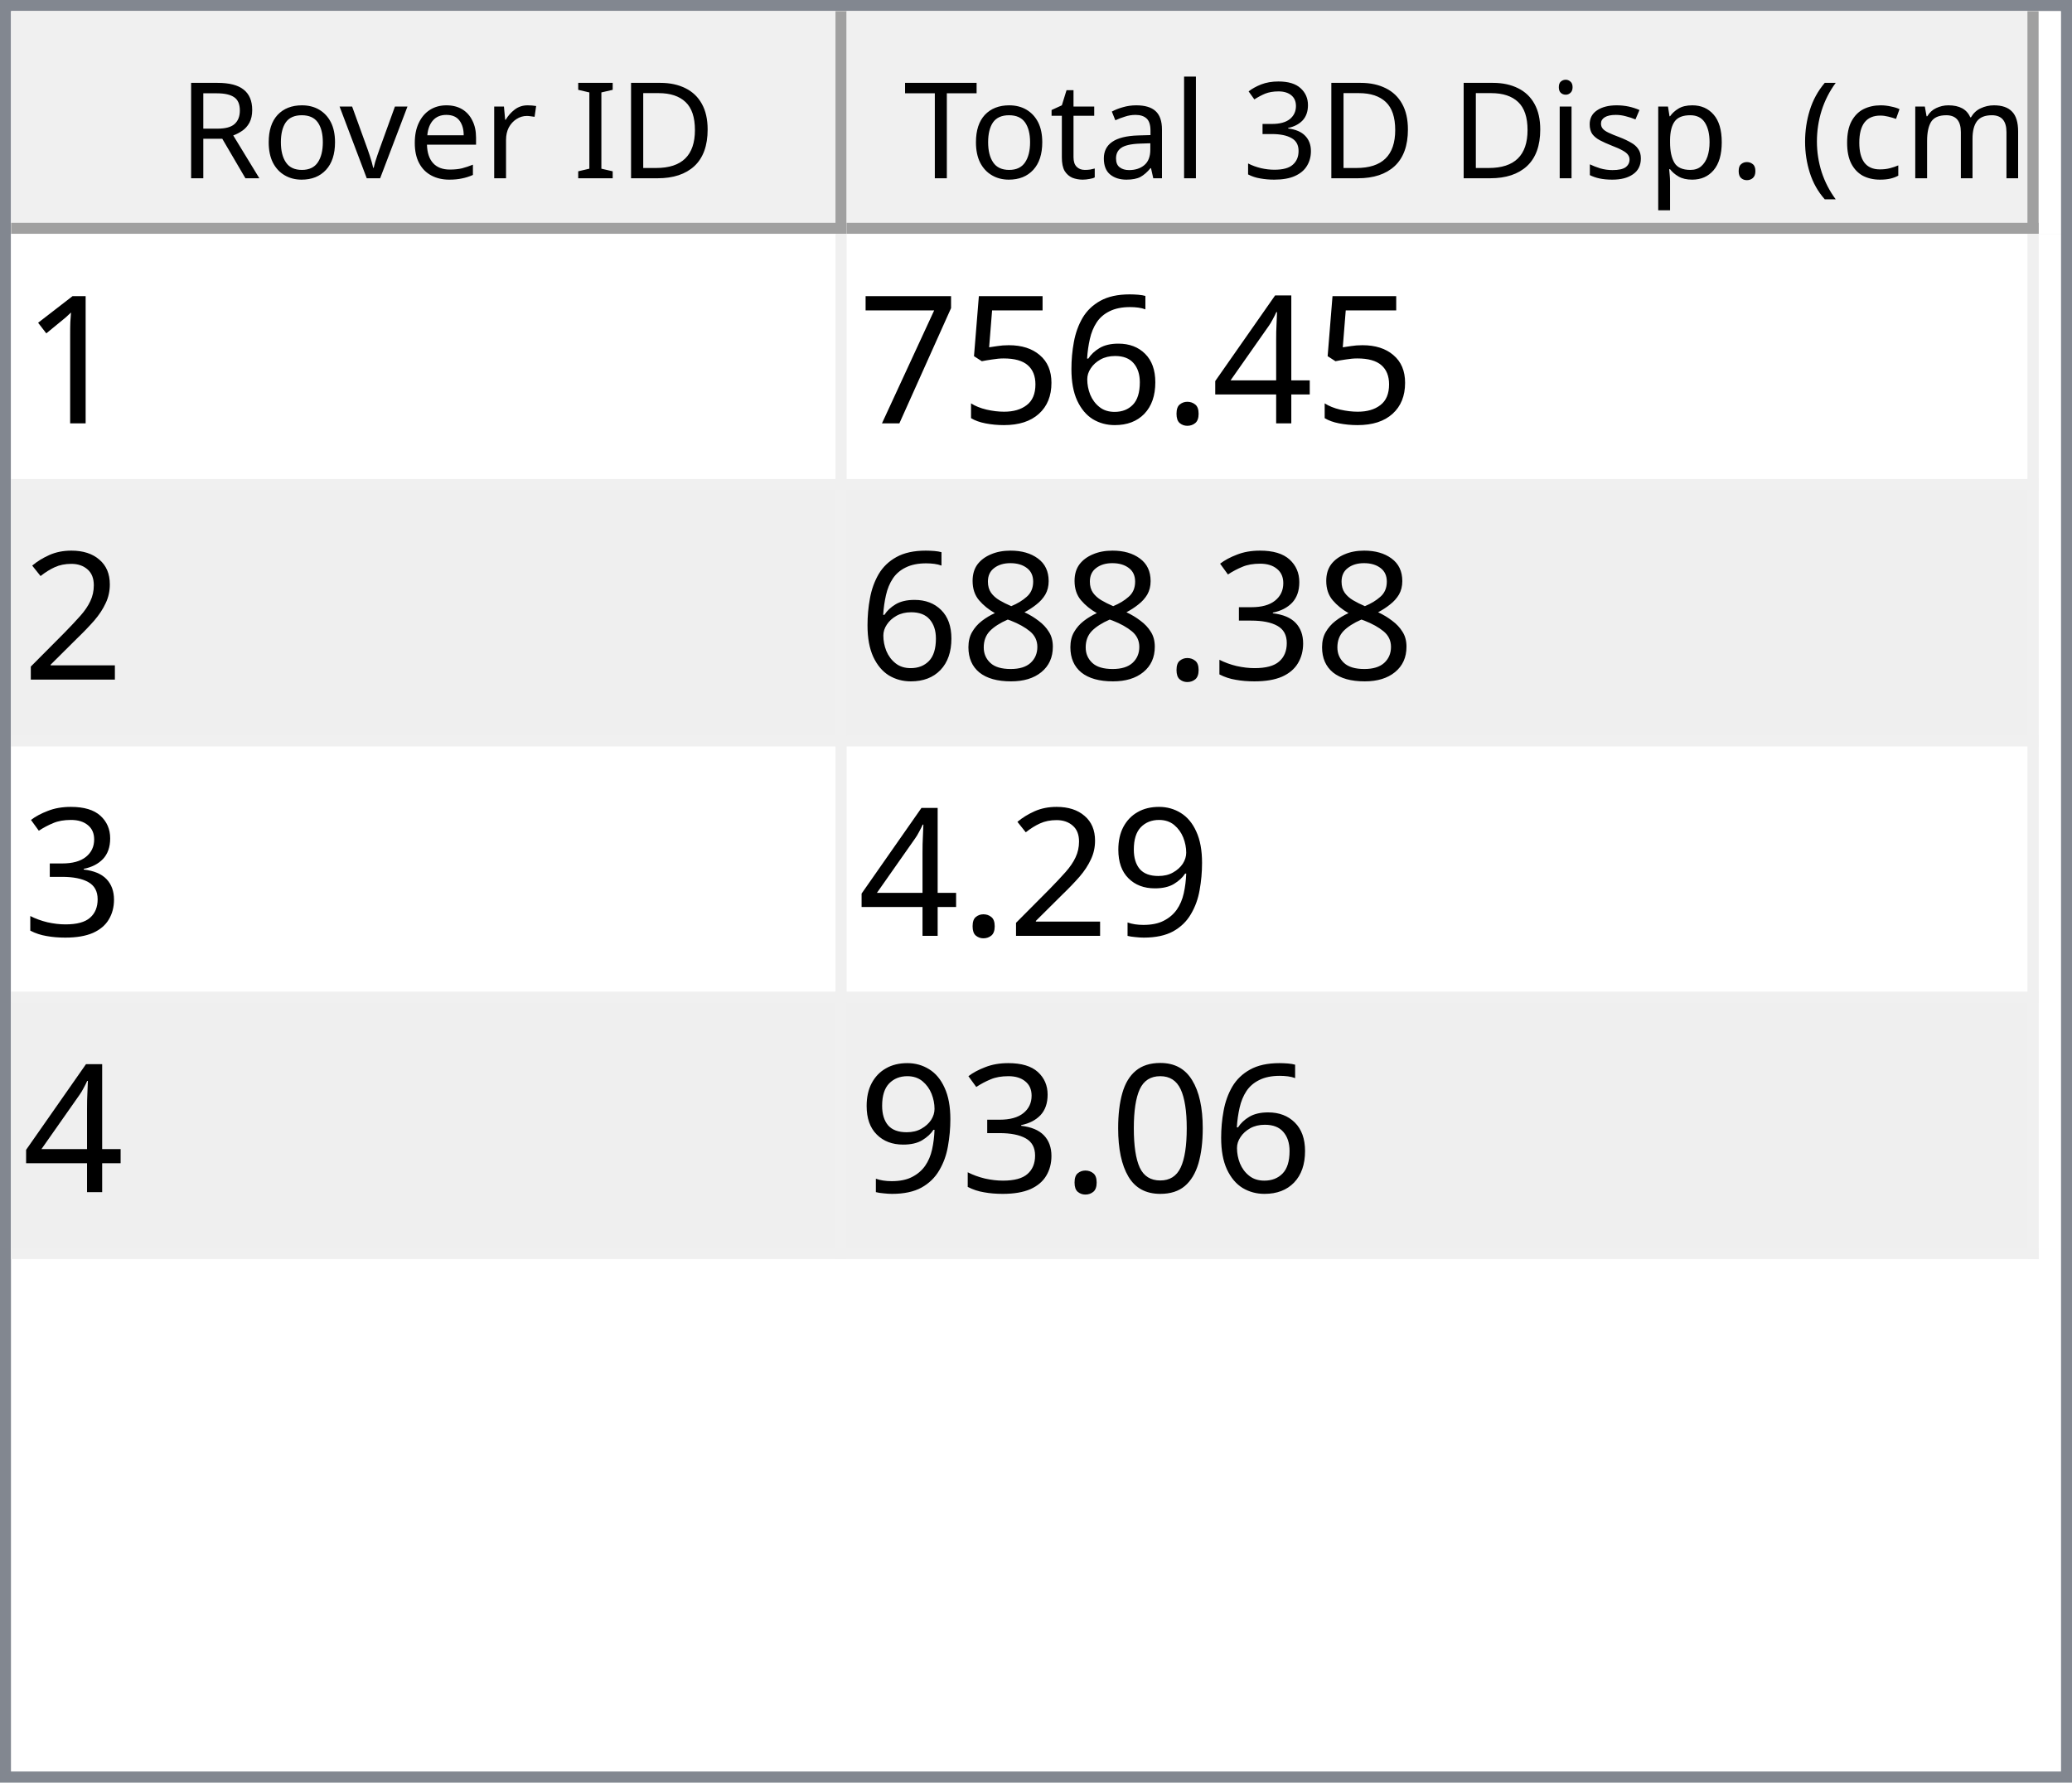
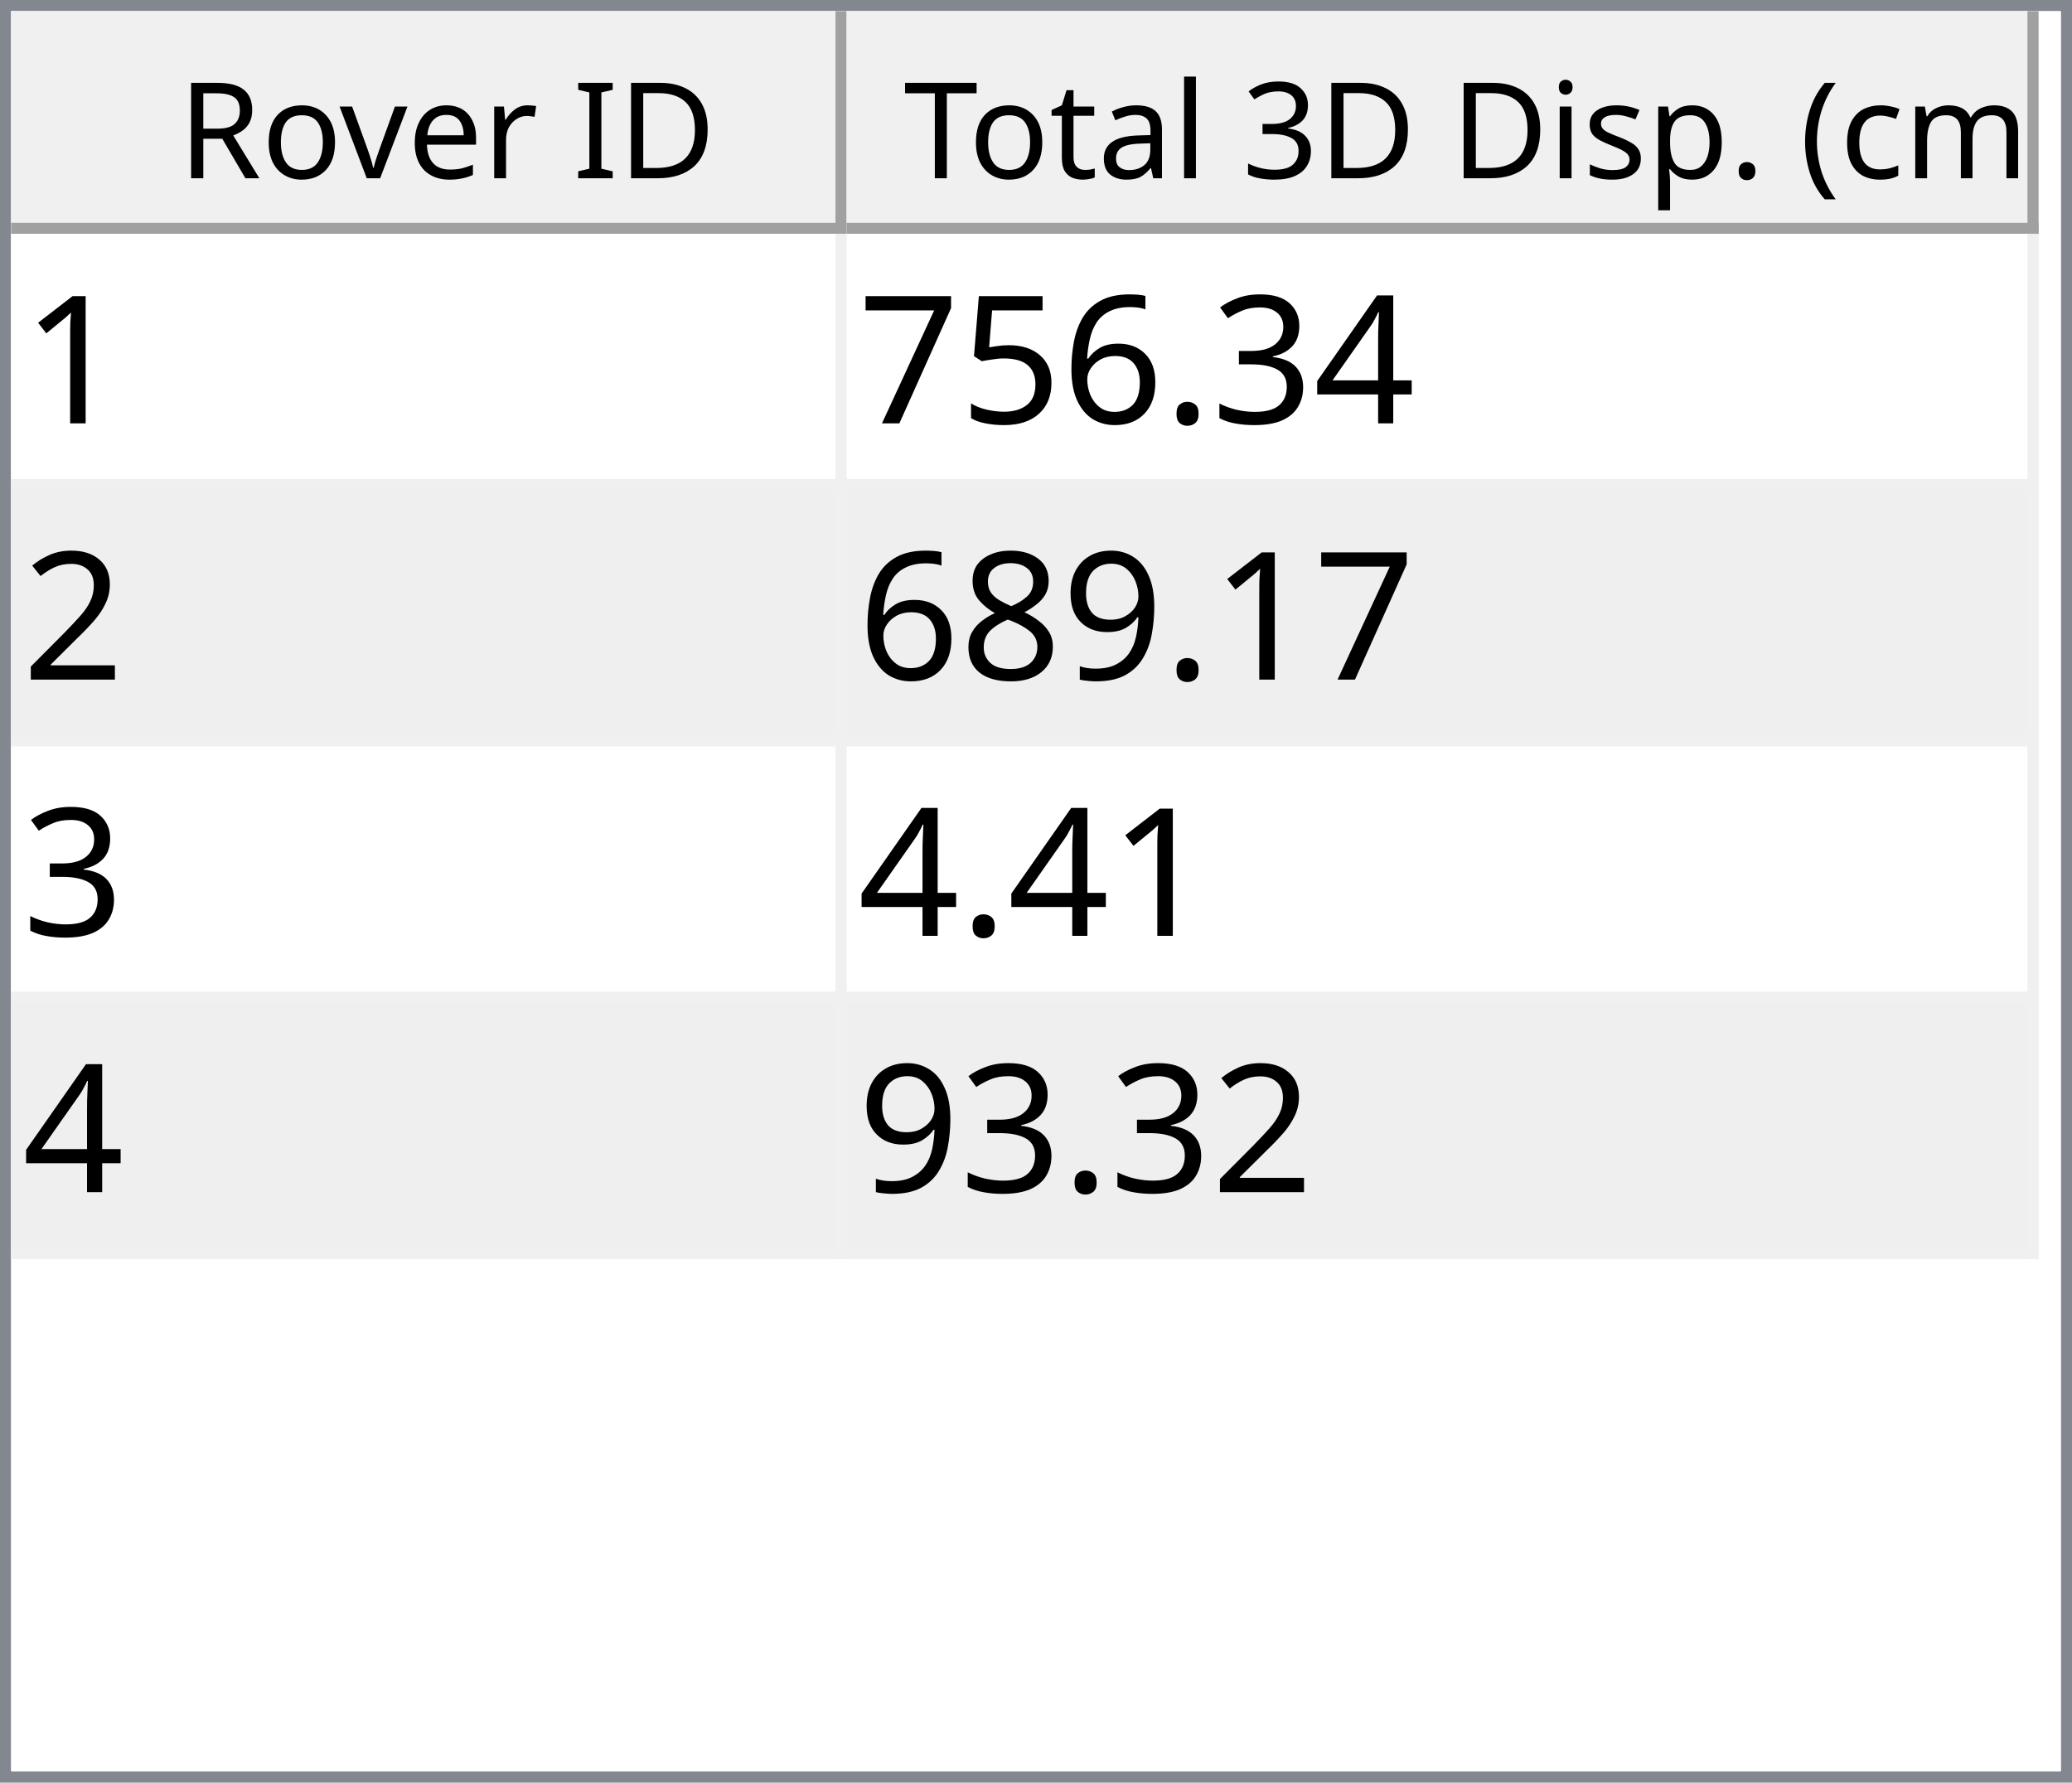
<svg xmlns="http://www.w3.org/2000/svg" style="fill-opacity:1; color-rendering:auto; color-interpolation:auto; text-rendering:auto; stroke:black; stroke-linecap:square; stroke-miterlimit:10; shape-rendering:auto; stroke-opacity:1; fill:black; stroke-dasharray:none; font-weight:normal; stroke-width:1; font-family:'Dialog'; font-style:normal; stroke-linejoin:miter; font-size:12px; stroke-dashoffset:0; image-rendering:auto;" width="186" height="160">
  <defs id="genericDefs" />
  <g>
    <defs id="defs1">
      <clipPath clipPathUnits="userSpaceOnUse" id="clipPath1">
        <path d="M0 0 L186 0 L186 160 L0 160 L0 0 Z" />
      </clipPath>
      <clipPath clipPathUnits="userSpaceOnUse" id="clipPath2">
        <path d="M0 0 L0 160 L186 160 L186 0 Z" />
      </clipPath>
      <clipPath clipPathUnits="userSpaceOnUse" id="clipPath3">
        <path d="M0 0 L0 20 L184 20 L184 0 Z" />
      </clipPath>
      <clipPath clipPathUnits="userSpaceOnUse" id="clipPath4">
        <path d="M0 0 L0 20 L75 20 L75 0 Z" />
      </clipPath>
      <clipPath clipPathUnits="userSpaceOnUse" id="clipPath5">
        <path d="M1 1 L1 19 L74 19 L74 1 Z" />
      </clipPath>
      <clipPath clipPathUnits="userSpaceOnUse" id="clipPath6">
        <path d="M0 0 L0 18 L73 18 L73 0 Z" />
      </clipPath>
      <clipPath clipPathUnits="userSpaceOnUse" id="clipPath7">
        <path d="M-0.5 -0.5 L-0.5 19.5 L74.5 19.5 L74.5 -0.5 Z" />
      </clipPath>
      <clipPath clipPathUnits="userSpaceOnUse" id="clipPath8">
        <path d="M0 0 L0 20 L107 20 L107 0 Z" />
      </clipPath>
      <clipPath clipPathUnits="userSpaceOnUse" id="clipPath9">
        <path d="M1 1 L1 19 L106 19 L106 1 Z" />
      </clipPath>
      <clipPath clipPathUnits="userSpaceOnUse" id="clipPath10">
        <path d="M0 0 L0 18 L105 18 L105 0 Z" />
      </clipPath>
      <clipPath clipPathUnits="userSpaceOnUse" id="clipPath11">
        <path d="M-0.5 -0.5 L-0.5 19.5 L106.5 19.5 L106.5 -0.5 Z" />
      </clipPath>
      <clipPath clipPathUnits="userSpaceOnUse" id="clipPath12">
        <path d="M0 0 L0 138 L184 138 L184 0 Z" />
      </clipPath>
      <clipPath clipPathUnits="userSpaceOnUse" id="clipPath13">
        <path d="M0 0 L0 92 L182 92 L182 0 Z" />
      </clipPath>
      <clipPath clipPathUnits="userSpaceOnUse" id="clipPath14">
        <path d="M-0.5 -0.5 L-0.5 91.5 L181.5 91.5 L181.5 -0.5 Z" />
      </clipPath>
      <clipPath clipPathUnits="userSpaceOnUse" id="clipPath15">
        <path d="M0 0 L0 22 L74 22 L74 0 Z" />
      </clipPath>
      <clipPath clipPathUnits="userSpaceOnUse" id="clipPath16">
        <path d="M0 0 L0 22 L106 22 L106 0 Z" />
      </clipPath>
      <font horiz-adv-x="64.551" id="font1">
        <font-face ascent="107.91" descent="25.098" units-per-em="100" style="font-style:normal; font-family:Segoe UI; font-weight:normal;" />
        <missing-glyph horiz-adv-x="64.551" d="M8.109 0 L8.109 68.266 L56.453 68.266 L56.453 0 L8.109 0 ZM15.328 7.234 L49.219 7.234 L49.219 61.031 L15.328 61.031 L15.328 7.234 Z" />
        <glyph unicode="D" horiz-adv-x="70.117" d="M9.188 0 L9.188 70.016 L28.516 70.016 Q65.531 70.016 65.531 35.891 Q65.531 19.672 55.25 9.836 Q44.969 0 27.734 0 L9.188 0 ZM17.391 62.594 L17.391 7.422 L27.828 7.422 Q41.609 7.422 49.273 14.797 Q56.938 22.172 56.938 35.688 Q56.938 62.594 28.328 62.594 L17.391 62.594 Z" />
        <glyph unicode="I" horiz-adv-x="26.611" d="M17.391 0 L9.188 0 L9.188 70.016 L17.391 70.016 L17.391 0 Z" />
        <glyph unicode=" " horiz-adv-x="27.393" d="" />
        <glyph unicode="r" horiz-adv-x="34.766" d="M34.188 41.891 Q32.078 43.5 28.125 43.5 Q23 43.5 19.555 38.672 Q16.109 33.844 16.109 25.484 L16.109 0 L8.109 0 L8.109 50 L16.109 50 L16.109 39.703 L16.312 39.703 Q18.016 44.969 21.531 47.922 Q25.047 50.875 29.391 50.875 Q32.516 50.875 34.188 50.203 L34.188 41.891 Z" />
        <glyph unicode="e" horiz-adv-x="52.295" d="M48.297 23 L12.984 23 Q13.188 14.656 17.484 10.109 Q21.781 5.562 29.297 5.562 Q37.75 5.562 44.828 11.141 L44.828 3.609 Q38.234 -1.172 27.391 -1.172 Q16.797 -1.172 10.742 5.641 Q4.688 12.453 4.688 24.812 Q4.688 36.469 11.305 43.82 Q17.922 51.172 27.734 51.172 Q37.547 51.172 42.922 44.828 Q48.297 38.484 48.297 27.203 L48.297 23 ZM40.094 29.781 Q40.047 36.719 36.75 40.578 Q33.453 44.438 27.594 44.438 Q21.922 44.438 17.969 40.383 Q14.016 36.328 13.094 29.781 L40.094 29.781 Z" />
        <glyph unicode="v" horiz-adv-x="47.9" d="M47.406 50 L27.484 0 L19.625 0 L0.688 50 L9.469 50 L22.172 13.672 Q23.578 9.672 23.922 6.688 L24.125 6.688 Q24.609 10.453 25.688 13.484 L38.969 50 L47.406 50 Z" />
        <glyph unicode="o" horiz-adv-x="58.594" d="M29 -1.172 Q17.922 -1.172 11.305 5.836 Q4.688 12.844 4.688 24.422 Q4.688 37.016 11.57 44.094 Q18.453 51.172 30.172 51.172 Q41.359 51.172 47.633 44.289 Q53.906 37.406 53.906 25.203 Q53.906 13.234 47.141 6.031 Q40.375 -1.172 29 -1.172 ZM29.594 44.438 Q21.875 44.438 17.383 39.188 Q12.891 33.938 12.891 24.703 Q12.891 15.828 17.43 10.695 Q21.969 5.562 29.594 5.562 Q37.359 5.562 41.531 10.594 Q45.703 15.625 45.703 24.906 Q45.703 34.281 41.531 39.359 Q37.359 44.438 29.594 44.438 Z" />
        <glyph unicode="R" horiz-adv-x="59.814" d="M59.375 0 L49.609 0 L37.891 19.625 Q36.281 22.359 34.766 24.289 Q33.25 26.219 31.664 27.438 Q30.078 28.656 28.25 29.219 Q26.422 29.781 24.125 29.781 L17.391 29.781 L17.391 0 L9.188 0 L9.188 70.016 L30.078 70.016 Q34.672 70.016 38.555 68.867 Q42.438 67.719 45.289 65.375 Q48.141 63.031 49.758 59.547 Q51.375 56.062 51.375 51.375 Q51.375 47.703 50.273 44.656 Q49.172 41.609 47.148 39.211 Q45.125 36.812 42.266 35.133 Q39.406 33.453 35.844 32.516 L35.844 32.328 Q37.594 31.547 38.891 30.547 Q40.188 29.547 41.359 28.18 Q42.531 26.812 43.68 25.078 Q44.828 23.344 46.234 21.047 L59.375 0 ZM17.391 62.594 L17.391 37.203 L28.516 37.203 Q31.594 37.203 34.203 38.133 Q36.812 39.062 38.719 40.797 Q40.625 42.531 41.703 45.047 Q42.781 47.562 42.781 50.688 Q42.781 56.297 39.141 59.445 Q35.5 62.594 28.609 62.594 L17.391 62.594 Z" />
        <glyph unicode=")" horiz-adv-x="30.176" d="M8.297 -15.922 L1.172 -15.922 Q16.406 2.344 16.406 26.812 Q16.406 51.469 1.078 70.016 L8.297 70.016 Q23.531 52.156 23.531 26.703 Q23.531 1.375 8.297 -15.922 Z" />
        <glyph unicode="m" horiz-adv-x="86.133" d="M79.109 0 L71.094 0 L71.094 28.719 Q71.094 37.016 68.531 40.727 Q65.969 44.438 59.906 44.438 Q54.781 44.438 51.195 39.75 Q47.609 35.062 47.609 28.516 L47.609 0 L39.594 0 L39.594 29.688 Q39.594 44.438 28.219 44.438 Q22.953 44.438 19.531 40.016 Q16.109 35.594 16.109 28.516 L16.109 0 L8.109 0 L8.109 50 L16.109 50 L16.109 42.094 L16.312 42.094 Q21.625 51.172 31.844 51.172 Q36.969 51.172 40.773 48.312 Q44.578 45.453 46 40.828 Q51.562 51.172 62.594 51.172 Q79.109 51.172 79.109 30.812 L79.109 0 Z" />
        <glyph unicode="c" horiz-adv-x="46.191" d="M42.188 2.297 Q36.422 -1.172 28.516 -1.172 Q17.828 -1.172 11.258 5.789 Q4.688 12.75 4.688 23.828 Q4.688 36.188 11.766 43.68 Q18.844 51.172 30.672 51.172 Q37.25 51.172 42.281 48.734 L42.281 40.531 Q36.719 44.438 30.375 44.438 Q22.703 44.438 17.797 38.945 Q12.891 33.453 12.891 24.516 Q12.891 15.719 17.508 10.641 Q22.125 5.562 29.891 5.562 Q36.422 5.562 42.188 9.906 L42.188 2.297 Z" />
        <glyph unicode="(" horiz-adv-x="30.176" d="M29.109 -15.922 L21.969 -15.922 Q6.844 1.375 6.844 26.703 Q6.844 52.156 21.969 70.016 L29.203 70.016 Q13.875 51.469 13.875 26.812 Q13.875 2.344 29.109 -15.922 Z" />
        <glyph unicode="." horiz-adv-x="21.68" d="M10.891 -1.078 Q8.641 -1.078 7.055 0.539 Q5.469 2.156 5.469 4.391 Q5.469 6.641 7.055 8.273 Q8.641 9.906 10.891 9.906 Q13.188 9.906 14.797 8.273 Q16.406 6.641 16.406 4.391 Q16.406 2.156 14.797 0.539 Q13.188 -1.078 10.891 -1.078 Z" />
        <glyph unicode="p" horiz-adv-x="58.789" d="M16.312 7.234 L16.109 7.234 L16.109 -23 L8.109 -23 L8.109 50 L16.109 50 L16.109 41.219 L16.312 41.219 Q22.219 51.172 33.594 51.172 Q43.266 51.172 48.688 44.461 Q54.109 37.75 54.109 26.469 Q54.109 13.922 48 6.375 Q41.891 -1.172 31.297 -1.172 Q21.578 -1.172 16.312 7.234 ZM16.109 27.391 L16.109 20.406 Q16.109 14.203 20.141 9.883 Q24.172 5.562 30.375 5.562 Q37.641 5.562 41.773 11.133 Q45.906 16.703 45.906 26.609 Q45.906 34.969 42.047 39.703 Q38.188 44.438 31.594 44.438 Q24.609 44.438 20.359 39.578 Q16.109 34.719 16.109 27.391 Z" />
        <glyph unicode="s" horiz-adv-x="42.432" d="M5.078 1.812 L5.078 10.406 Q11.625 5.562 19.484 5.562 Q30.031 5.562 30.031 12.594 Q30.031 14.594 29.125 15.992 Q28.219 17.391 26.68 18.461 Q25.141 19.531 23.07 20.383 Q21 21.234 18.609 22.172 Q15.281 23.484 12.766 24.828 Q10.25 26.172 8.57 27.859 Q6.891 29.547 6.031 31.695 Q5.172 33.844 5.172 36.719 Q5.172 40.234 6.789 42.945 Q8.406 45.656 11.086 47.484 Q13.766 49.312 17.211 50.242 Q20.656 51.172 24.312 51.172 Q30.812 51.172 35.938 48.922 L35.938 40.828 Q30.422 44.438 23.25 44.438 Q21 44.438 19.195 43.922 Q17.391 43.406 16.094 42.477 Q14.797 41.547 14.086 40.258 Q13.375 38.969 13.375 37.406 Q13.375 35.453 14.086 34.133 Q14.797 32.812 16.164 31.789 Q17.531 30.766 19.484 29.938 Q21.438 29.109 23.922 28.125 Q27.25 26.859 29.883 25.516 Q32.516 24.172 34.375 22.484 Q36.234 20.797 37.234 18.602 Q38.234 16.406 38.234 13.375 Q38.234 9.672 36.602 6.938 Q34.969 4.203 32.234 2.398 Q29.5 0.594 25.93 -0.289 Q22.359 -1.172 18.453 -1.172 Q10.75 -1.172 5.078 1.812 Z" />
        <glyph unicode="i" horiz-adv-x="24.219" d="M12.203 62.703 Q10.062 62.703 8.547 64.164 Q7.031 65.625 7.031 67.875 Q7.031 70.125 8.547 71.609 Q10.062 73.094 12.203 73.094 Q14.406 73.094 15.945 71.609 Q17.484 70.125 17.484 67.875 Q17.484 65.719 15.945 64.211 Q14.406 62.703 12.203 62.703 ZM16.109 0 L8.109 0 L8.109 50 L16.109 50 L16.109 0 Z" />
        <glyph unicode="3" horiz-adv-x="53.906" d="M46.531 19.828 Q46.531 15.094 44.75 11.211 Q42.969 7.328 39.719 4.57 Q36.469 1.812 31.93 0.297 Q27.391 -1.219 21.922 -1.219 Q11.922 -1.219 6 2.594 L6 11.188 Q13.094 5.609 22.219 5.609 Q25.875 5.609 28.828 6.539 Q31.781 7.469 33.906 9.227 Q36.031 10.984 37.18 13.477 Q38.328 15.969 38.328 19.094 Q38.328 32.812 18.797 32.812 L12.984 32.812 L12.984 39.594 L18.5 39.594 Q35.797 39.594 35.797 52.484 Q35.797 64.406 22.609 64.406 Q15.188 64.406 8.688 59.422 L8.688 67.188 Q15.375 71.188 24.609 71.188 Q29 71.188 32.57 69.969 Q36.141 68.75 38.68 66.555 Q41.219 64.359 42.609 61.281 Q44 58.203 44 54.5 Q44 40.672 30.031 36.719 L30.031 36.531 Q33.594 36.141 36.625 34.797 Q39.656 33.453 41.852 31.305 Q44.047 29.156 45.289 26.25 Q46.531 23.344 46.531 19.828 Z" />
        <glyph unicode="l" horiz-adv-x="24.219" d="M16.109 0 L8.109 0 L8.109 74.031 L16.109 74.031 L16.109 0 Z" />
        <glyph unicode="a" horiz-adv-x="50.879" d="M43.891 0 L35.891 0 L35.891 7.812 L35.688 7.812 Q30.469 -1.172 20.312 -1.172 Q12.844 -1.172 8.617 2.781 Q4.391 6.734 4.391 13.281 Q4.391 27.297 20.906 29.594 L35.891 31.688 Q35.891 44.438 25.594 44.438 Q16.547 44.438 9.281 38.281 L9.281 46.484 Q16.656 51.172 26.266 51.172 Q43.891 51.172 43.891 32.516 L43.891 0 ZM35.891 25.297 L23.828 23.641 Q18.266 22.859 15.43 20.875 Q12.594 18.891 12.594 13.875 Q12.594 10.203 15.211 7.883 Q17.828 5.562 22.172 5.562 Q28.125 5.562 32.008 9.742 Q35.891 13.922 35.891 20.312 L35.891 25.297 Z" />
        <glyph unicode="t" horiz-adv-x="33.887" d="M31.297 0.484 Q28.469 -1.078 23.828 -1.078 Q10.688 -1.078 10.688 13.578 L10.688 43.172 L2.094 43.172 L2.094 50 L10.688 50 L10.688 62.203 L18.703 64.797 L18.703 50 L31.297 50 L31.297 43.172 L18.703 43.172 L18.703 14.984 Q18.703 9.969 20.414 7.82 Q22.125 5.672 26.078 5.672 Q29.109 5.672 31.297 7.328 L31.297 0.484 Z" />
        <glyph unicode="T" horiz-adv-x="52.393" d="M50.594 62.594 L30.375 62.594 L30.375 0 L22.172 0 L22.172 62.594 L2 62.594 L2 70.016 L50.594 70.016 L50.594 62.594 Z" />
      </font>
      <font horiz-adv-x="75.0" id="font2">
        <font-face ascent="100.537" descent="21.973" units-per-em="100" style="font-style:normal; font-family:sans-serif; font-weight:normal;" />
        <missing-glyph horiz-adv-x="75.0" d="M12.5 0 L12.5 62.5 L62.5 62.5 L62.5 0 L12.5 0 ZM14.062 1.562 L60.938 1.562 L60.938 60.938 L14.062 60.938 L14.062 1.562 Z" />
        <glyph unicode="1" horiz-adv-x="55.615" d="M37.25 0 L28.469 0 L28.469 56 Q25.297 52.984 20.141 49.953 Q14.984 46.922 10.891 45.406 L10.891 53.906 Q18.266 57.375 23.781 62.305 Q29.297 67.234 31.594 71.875 L37.25 71.875 L37.25 0 Z" />
        <glyph unicode="4" horiz-adv-x="55.615" d="M32.328 0 L32.328 17.141 L1.266 17.141 L1.266 25.203 L33.938 71.578 L41.109 71.578 L41.109 25.203 L50.781 25.203 L50.781 17.141 L41.109 17.141 L41.109 0 L32.328 0 ZM32.328 25.203 L32.328 57.469 L9.906 25.203 L32.328 25.203 Z" />
+         <glyph unicode="3" horiz-adv-x="55.615" d="M4.203 18.891 L12.984 20.062 Q14.5 12.594 18.141 9.297 Q21.781 6 27 6 Q33.203 6 37.477 10.297 Q41.75 14.594 41.75 20.953 Q41.75 27 37.797 30.93 Q33.844 34.859 27.734 34.859 Q25.25 34.859 21.531 33.891 L22.516 41.609 Q23.391 41.5 23.922 41.5 Q29.547 41.5 34.039 44.43 Q38.531 47.359 38.531 53.469 Q38.531 58.297 35.258 61.477 Q31.984 64.656 26.812 64.656 Q21.688 64.656 18.266 61.43 Q14.844 58.203 13.875 51.766 L5.078 53.328 Q6.688 62.156 12.398 67.016 Q18.109 71.875 26.609 71.875 Q32.469 71.875 37.398 69.359 Q42.328 66.844 44.945 62.5 Q47.562 58.156 47.562 53.266 Q47.562 48.641 45.07 44.828 Q42.578 41.016 37.703 38.766 Q44.047 37.312 47.562 32.695 Q51.078 28.078 51.078 21.141 Q51.078 11.766 44.242 5.25 Q37.406 -1.266 26.953 -1.266 Q17.531 -1.266 11.305 4.352 Q5.078 9.969 4.203 18.891 Z" />
        <glyph unicode="." horiz-adv-x="27.783" d="M9.078 0 L9.078 10.016 L19.094 10.016 L19.094 0 L9.078 0 Z" />
        <glyph unicode="6" horiz-adv-x="55.615" d="M49.75 54.047 L41.016 53.375 Q39.844 58.547 37.703 60.891 Q34.125 64.656 28.906 64.656 Q24.703 64.656 21.531 62.312 Q17.391 59.281 14.992 53.469 Q12.594 47.656 12.5 36.922 Q15.672 41.75 20.266 44.094 Q24.859 46.438 29.891 46.438 Q38.672 46.438 44.852 39.969 Q51.031 33.5 51.031 23.25 Q51.031 16.5 48.125 10.719 Q45.219 4.938 40.141 1.859 Q35.062 -1.219 28.609 -1.219 Q17.625 -1.219 10.695 6.859 Q3.766 14.938 3.766 33.5 Q3.766 54.25 11.422 63.672 Q18.109 71.875 29.438 71.875 Q37.891 71.875 43.289 67.141 Q48.688 62.406 49.75 54.047 ZM13.875 23.188 Q13.875 18.656 15.797 14.508 Q17.719 10.359 21.188 8.18 Q24.656 6 28.469 6 Q34.031 6 38.039 10.492 Q42.047 14.984 42.047 22.703 Q42.047 30.125 38.086 34.398 Q34.125 38.672 28.125 38.672 Q22.172 38.672 18.023 34.398 Q13.875 30.125 13.875 23.188 Z" />
        <glyph unicode="5" horiz-adv-x="55.615" d="M4.156 18.75 L13.375 19.531 Q14.406 12.797 18.141 9.398 Q21.875 6 27.156 6 Q33.5 6 37.891 10.789 Q42.281 15.578 42.281 23.484 Q42.281 31 38.062 35.352 Q33.844 39.703 27 39.703 Q22.75 39.703 19.336 37.773 Q15.922 35.844 13.969 32.766 L5.719 33.844 L12.641 70.609 L48.25 70.609 L48.25 62.203 L19.672 62.203 L15.828 42.969 Q22.266 47.469 29.344 47.469 Q38.719 47.469 45.164 40.969 Q51.609 34.469 51.609 24.266 Q51.609 14.547 45.953 7.469 Q39.062 -1.219 27.156 -1.219 Q17.391 -1.219 11.211 4.25 Q5.031 9.719 4.156 18.75 Z" />
        <glyph unicode="7" horiz-adv-x="55.615" d="M4.734 62.203 L4.734 70.656 L51.078 70.656 L51.078 63.812 Q44.234 56.547 37.523 44.484 Q30.812 32.422 27.156 19.672 Q24.516 10.688 23.781 0 L14.75 0 Q14.891 8.453 18.062 20.414 Q21.234 32.375 27.172 43.484 Q33.109 54.594 39.797 62.203 L4.734 62.203 Z" />
        <glyph unicode="2" horiz-adv-x="55.615" d="M50.344 8.453 L50.344 0 L3.031 0 Q2.938 3.172 4.047 6.109 Q5.859 10.938 9.836 15.625 Q13.812 20.312 21.344 26.469 Q33.016 36.031 37.117 41.625 Q41.219 47.219 41.219 52.203 Q41.219 57.422 37.477 61.008 Q33.734 64.594 27.734 64.594 Q21.391 64.594 17.578 60.789 Q13.766 56.984 13.719 50.25 L4.688 51.172 Q5.609 61.281 11.664 66.578 Q17.719 71.875 27.938 71.875 Q38.234 71.875 44.242 66.164 Q50.25 60.453 50.25 52 Q50.25 47.703 48.492 43.555 Q46.734 39.406 42.656 34.812 Q38.578 30.219 29.109 22.219 Q21.188 15.578 18.945 13.211 Q16.703 10.844 15.234 8.453 L50.344 8.453 Z" />
-         <glyph unicode="3" horiz-adv-x="55.615" d="M4.203 18.891 L12.984 20.062 Q14.5 12.594 18.141 9.297 Q21.781 6 27 6 Q33.203 6 37.477 10.297 Q41.75 14.594 41.75 20.953 Q41.75 27 37.797 30.93 Q33.844 34.859 27.734 34.859 Q25.25 34.859 21.531 33.891 L22.516 41.609 Q23.391 41.5 23.922 41.5 Q29.547 41.5 34.039 44.43 Q38.531 47.359 38.531 53.469 Q38.531 58.297 35.258 61.477 Q31.984 64.656 26.812 64.656 Q21.688 64.656 18.266 61.43 Q14.844 58.203 13.875 51.766 L5.078 53.328 Q6.688 62.156 12.398 67.016 Q18.109 71.875 26.609 71.875 Q32.469 71.875 37.398 69.359 Q42.328 66.844 44.945 62.5 Q47.562 58.156 47.562 53.266 Q47.562 48.641 45.07 44.828 Q42.578 41.016 37.703 38.766 Q44.047 37.312 47.562 32.695 Q51.078 28.078 51.078 21.141 Q51.078 11.766 44.242 5.25 Q37.406 -1.266 26.953 -1.266 Q17.531 -1.266 11.305 4.352 Q5.078 9.969 4.203 18.891 Z" />
+         <glyph unicode="9" horiz-adv-x="55.615" d="M5.469 16.547 L13.922 17.328 Q14.984 11.375 18.016 8.688 Q21.047 6 25.781 6 Q29.828 6 32.883 7.859 Q35.938 9.719 37.891 12.82 Q39.844 15.922 41.164 21.195 Q42.484 26.469 42.484 31.938 Q42.484 32.516 42.438 33.688 Q39.797 29.5 35.234 26.883 Q30.672 24.266 25.344 24.266 Q16.453 24.266 10.305 30.711 Q4.156 37.156 4.156 47.703 Q4.156 58.594 10.578 65.234 Q17 71.875 26.656 71.875 Q33.641 71.875 39.43 68.117 Q45.219 64.359 48.219 57.398 Q51.219 50.438 51.219 37.25 Q51.219 23.531 48.242 15.406 Q45.266 7.281 39.383 3.031 Q33.5 -1.219 25.594 -1.219 Q17.188 -1.219 11.867 3.445 Q6.547 8.109 5.469 16.547 ZM41.453 48.141 Q41.453 55.719 37.43 60.156 Q33.406 64.594 27.734 64.594 Q21.875 64.594 17.531 59.812 Q13.188 55.031 13.188 47.406 Q13.188 40.578 17.312 36.305 Q21.438 32.031 27.484 32.031 Q33.594 32.031 37.523 36.305 Q41.453 40.578 41.453 48.141 Z" />
        <glyph unicode="8" horiz-adv-x="55.615" d="M17.672 38.812 Q12.203 40.828 9.57 44.539 Q6.938 48.25 6.938 53.422 Q6.938 61.234 12.555 66.555 Q18.172 71.875 27.484 71.875 Q36.859 71.875 42.578 66.43 Q48.297 60.984 48.297 53.172 Q48.297 48.188 45.68 44.508 Q43.062 40.828 37.75 38.812 Q44.344 36.672 47.781 31.883 Q51.219 27.094 51.219 20.453 Q51.219 11.281 44.727 5.031 Q38.234 -1.219 27.641 -1.219 Q17.047 -1.219 10.547 5.055 Q4.047 11.328 4.047 20.703 Q4.047 27.688 7.594 32.398 Q11.141 37.109 17.672 38.812 ZM15.922 53.719 Q15.922 48.641 19.195 45.414 Q22.469 42.188 27.688 42.188 Q32.766 42.188 36.016 45.383 Q39.266 48.578 39.266 53.219 Q39.266 58.062 35.914 61.359 Q32.562 64.656 27.594 64.656 Q22.562 64.656 19.242 61.43 Q15.922 58.203 15.922 53.719 ZM13.094 20.656 Q13.094 16.891 14.875 13.375 Q16.656 9.859 20.172 7.93 Q23.688 6 27.734 6 Q34.031 6 38.133 10.055 Q42.234 14.109 42.234 20.359 Q42.234 26.703 38.016 30.859 Q33.797 35.016 27.438 35.016 Q21.234 35.016 17.164 30.914 Q13.094 26.812 13.094 20.656 Z" />
-         <glyph unicode="9" horiz-adv-x="55.615" d="M5.469 16.547 L13.922 17.328 Q14.984 11.375 18.016 8.688 Q21.047 6 25.781 6 Q29.828 6 32.883 7.859 Q35.938 9.719 37.891 12.82 Q39.844 15.922 41.164 21.195 Q42.484 26.469 42.484 31.938 Q42.484 32.516 42.438 33.688 Q39.797 29.5 35.234 26.883 Q30.672 24.266 25.344 24.266 Q16.453 24.266 10.305 30.711 Q4.156 37.156 4.156 47.703 Q4.156 58.594 10.578 65.234 Q17 71.875 26.656 71.875 Q33.641 71.875 39.43 68.117 Q45.219 64.359 48.219 57.398 Q51.219 50.438 51.219 37.25 Q51.219 23.531 48.242 15.406 Q45.266 7.281 39.383 3.031 Q33.5 -1.219 25.594 -1.219 Q17.188 -1.219 11.867 3.445 Q6.547 8.109 5.469 16.547 ZM41.453 48.141 Q41.453 55.719 37.43 60.156 Q33.406 64.594 27.734 64.594 Q21.875 64.594 17.531 59.812 Q13.188 55.031 13.188 47.406 Q13.188 40.578 17.312 36.305 Q21.438 32.031 27.484 32.031 Q33.594 32.031 37.523 36.305 Q41.453 40.578 41.453 48.141 Z" />
-         <glyph unicode="0" horiz-adv-x="55.615" d="M4.156 35.297 Q4.156 48 6.766 55.742 Q9.375 63.484 14.523 67.68 Q19.672 71.875 27.484 71.875 Q33.25 71.875 37.594 69.555 Q41.938 67.234 44.773 62.867 Q47.609 58.5 49.219 52.227 Q50.828 45.953 50.828 35.297 Q50.828 22.703 48.242 14.969 Q45.656 7.234 40.508 3.008 Q35.359 -1.219 27.484 -1.219 Q17.141 -1.219 11.234 6.203 Q4.156 15.141 4.156 35.297 ZM13.188 35.297 Q13.188 17.672 17.312 11.836 Q21.438 6 27.484 6 Q33.547 6 37.672 11.859 Q41.797 17.719 41.797 35.297 Q41.797 52.984 37.672 58.789 Q33.547 64.594 27.391 64.594 Q21.344 64.594 17.719 59.469 Q13.188 52.938 13.188 35.297 Z" />
      </font>
    </defs>
    <g style="fill:white; stroke:white;">
      <rect x="0" y="0" width="186" style="clip-path:url(#clipPath1); stroke:none;" height="160" />
    </g>
    <g style="fill:white; text-rendering:optimizeSpeed; color-rendering:optimizeSpeed; image-rendering:optimizeSpeed; shape-rendering:crispEdges; stroke:white; color-interpolation:sRGB;">
      <rect x="0" width="186" height="160" y="0" style="stroke:none;" />
      <path style="stroke:none;" d="M0 160 L186 160 L186 0 L0 0 Z" />
    </g>
    <g style="fill:rgb(240,240,240); font-family:'Segoe UI'; stroke:rgb(240,240,240);">
      <rect x="0" y="0" width="186" style="clip-path:url(#clipPath2); stroke:none;" height="160" />
    </g>
    <g style="fill:rgb(130,135,144); font-family:'Segoe UI'; stroke:rgb(130,135,144);">
      <path d="M0 0 L186 0 L186 160 L0 160 L0 0 ZM1 1 L185 1 L185 159 L1 159 L1 1 Z" style="fill-rule:evenodd; clip-path:url(#clipPath2); stroke:none;" />
    </g>
    <g style="fill:white; font-family:'Segoe UI'; stroke:white;" transform="translate(1,1)">
      <rect x="0" y="0" width="184" style="clip-path:url(#clipPath3); stroke:none;" height="20" />
    </g>
    <g style="fill:rgb(240,240,240); font-family:'Segoe UI'; stroke:rgb(240,240,240);" transform="translate(1,1)">
      <rect x="0" y="0" width="75" style="clip-path:url(#clipPath4); stroke:none;" height="20" />
    </g>
    <g style="font-family:'Segoe UI';" transform="translate(2,2)">
      <text x="14" xml:space="preserve" y="14" style="clip-path:url(#clipPath6); stroke:none;">Rover ID</text>
    </g>
    <g style="fill:rgb(160,160,160); font-family:'Segoe UI'; stroke:rgb(160,160,160); stroke-linejoin:bevel;" transform="translate(1.5,1.5)">
      <line x1="74" x2="74" y1="0" style="fill:none; clip-path:url(#clipPath7);" y2="19" />
    </g>
    <g style="fill:rgb(160,160,160); font-family:'Segoe UI'; stroke:rgb(160,160,160); stroke-linejoin:bevel;" transform="matrix(1,0,0,1,1,1) translate(0.5,0.5)">
      <line x1="0" x2="74" y1="19" style="fill:none; clip-path:url(#clipPath7);" y2="19" />
    </g>
    <g style="fill:rgb(240,240,240); font-family:'Segoe UI'; stroke:rgb(240,240,240);" transform="translate(76,1)">
      <rect x="0" y="0" width="107" style="clip-path:url(#clipPath8); stroke:none;" height="20" />
    </g>
    <g style="font-family:'Segoe UI';" transform="translate(77,2)">
      <text x="1" xml:space="preserve" y="14" style="clip-path:url(#clipPath10); stroke:none;"> Total 3D Disp. (cm)</text>
    </g>
    <g style="fill:rgb(160,160,160); font-family:'Segoe UI'; stroke:rgb(160,160,160); stroke-linejoin:bevel;" transform="translate(76.5,1.5)">
      <line x1="106" x2="106" y1="0" style="fill:none; clip-path:url(#clipPath11);" y2="19" />
    </g>
    <g style="fill:rgb(160,160,160); font-family:'Segoe UI'; stroke:rgb(160,160,160); stroke-linejoin:bevel;" transform="matrix(1,0,0,1,76,1) translate(0.5,0.5)">
      <line x1="0" x2="106" y1="19" style="fill:none; clip-path:url(#clipPath11);" y2="19" />
    </g>
    <g style="fill:white; font-family:'Segoe UI'; stroke:white;" transform="translate(1,21)">
      <rect x="0" y="0" width="184" style="clip-path:url(#clipPath12); stroke:none;" height="138" />
    </g>
    <g style="fill:rgb(240,240,240); font-size:16px; font-family:sans-serif; stroke:rgb(240,240,240);" transform="translate(1,21)">
      <rect x="0" y="0" width="182" style="clip-path:url(#clipPath13); stroke:none;" height="92" />
      <line transform="translate(0.5,0.5)" x1="0" x2="181" y1="22" style="clip-path:url(#clipPath14); fill:none; stroke-linejoin:bevel;" y2="22" />
    </g>
    <g transform="matrix(1,0,0,1,1,21) translate(0.5,0.5)" style="fill:rgb(240,240,240); font-size:16px; font-family:sans-serif; stroke:rgb(240,240,240); stroke-linejoin:bevel;">
      <line x1="0" x2="181" y1="45" style="fill:none; clip-path:url(#clipPath14);" y2="45" />
    </g>
    <g transform="matrix(1,0,0,1,1,21) translate(0.5,0.5)" style="fill:rgb(240,240,240); font-size:16px; font-family:sans-serif; stroke:rgb(240,240,240); stroke-linejoin:bevel;">
      <line x1="0" x2="181" y1="68" style="fill:none; clip-path:url(#clipPath14);" y2="68" />
    </g>
    <g transform="matrix(1,0,0,1,1,21) translate(0.5,0.5)" style="fill:rgb(240,240,240); font-size:16px; font-family:sans-serif; stroke:rgb(240,240,240); stroke-linejoin:bevel;">
      <line x1="0" x2="181" y1="91" style="fill:none; clip-path:url(#clipPath14);" y2="91" />
    </g>
    <g transform="matrix(1,0,0,1,1,21) translate(0.5,0.5)" style="fill:rgb(240,240,240); font-size:16px; font-family:sans-serif; stroke:rgb(240,240,240); stroke-linejoin:bevel;">
      <line x1="74" x2="74" y1="0" style="fill:none; clip-path:url(#clipPath14);" y2="91" />
    </g>
    <g transform="matrix(1,0,0,1,1,21) translate(0.5,0.5)" style="fill:rgb(240,240,240); font-size:16px; font-family:sans-serif; stroke:rgb(240,240,240); stroke-linejoin:bevel;">
      <line x1="181" x2="181" y1="0" style="fill:none; clip-path:url(#clipPath14);" y2="91" />
    </g>
    <g style="fill:white; font-size:16px; font-family:sans-serif; stroke:white;" transform="matrix(1,0,0,1,1,21)">
      <rect x="0" y="0" width="74" style="clip-path:url(#clipPath15); stroke:none;" height="22" />
      <text x="1" y="17" style="fill:black; clip-path:url(#clipPath15); stroke:none;" xml:space="preserve">1</text>
    </g>
    <g style="fill:white; font-size:16px; font-family:sans-serif; stroke:white;" transform="matrix(1,0,0,1,1,21) translate(75,0)">
      <rect x="0" y="0" width="106" style="clip-path:url(#clipPath16); stroke:none;" height="22" />
-       <text x="1" y="17" style="fill:black; clip-path:url(#clipPath16); stroke:none;" xml:space="preserve">756.45</text>
+       <text x="1" y="17" style="fill:black; clip-path:url(#clipPath16); stroke:none;" xml:space="preserve">756.34</text>
    </g>
    <g style="fill:rgb(239,239,239); font-size:16px; font-family:sans-serif; stroke:rgb(239,239,239);" transform="matrix(1,0,0,1,1,21) translate(0,23)">
      <rect x="0" y="0" width="74" style="clip-path:url(#clipPath15); stroke:none;" height="22" />
      <text x="1" y="17" style="fill:black; clip-path:url(#clipPath15); stroke:none;" xml:space="preserve">2</text>
    </g>
    <g style="fill:rgb(239,239,239); font-size:16px; font-family:sans-serif; stroke:rgb(239,239,239);" transform="matrix(1,0,0,1,1,21) translate(75,23)">
      <rect x="0" y="0" width="106" style="clip-path:url(#clipPath16); stroke:none;" height="22" />
-       <text x="1" y="17" style="fill:black; clip-path:url(#clipPath16); stroke:none;" xml:space="preserve">688.38</text>
+       <text x="1" y="17" style="fill:black; clip-path:url(#clipPath16); stroke:none;" xml:space="preserve">689.17</text>
    </g>
    <g style="fill:white; font-size:16px; font-family:sans-serif; stroke:white;" transform="matrix(1,0,0,1,1,21) translate(0,46)">
      <rect x="0" y="0" width="74" style="clip-path:url(#clipPath15); stroke:none;" height="22" />
      <text x="1" y="17" style="fill:black; clip-path:url(#clipPath15); stroke:none;" xml:space="preserve">3</text>
    </g>
    <g style="fill:white; font-size:16px; font-family:sans-serif; stroke:white;" transform="matrix(1,0,0,1,1,21) translate(75,46)">
      <rect x="0" y="0" width="106" style="clip-path:url(#clipPath16); stroke:none;" height="22" />
-       <text x="1" y="17" style="fill:black; clip-path:url(#clipPath16); stroke:none;" xml:space="preserve">4.29</text>
+       <text x="1" y="17" style="fill:black; clip-path:url(#clipPath16); stroke:none;" xml:space="preserve">4.41</text>
    </g>
    <g style="fill:rgb(239,239,239); font-size:16px; font-family:sans-serif; stroke:rgb(239,239,239);" transform="matrix(1,0,0,1,1,21) translate(0,69)">
      <rect x="0" y="0" width="74" style="clip-path:url(#clipPath15); stroke:none;" height="22" />
      <text x="1" y="17" style="fill:black; clip-path:url(#clipPath15); stroke:none;" xml:space="preserve">4</text>
    </g>
    <g style="fill:rgb(239,239,239); font-size:16px; font-family:sans-serif; stroke:rgb(239,239,239);" transform="matrix(1,0,0,1,1,21) translate(75,69)">
      <rect x="0" y="0" width="106" style="clip-path:url(#clipPath16); stroke:none;" height="22" />
-       <text x="1" y="17" style="fill:black; clip-path:url(#clipPath16); stroke:none;" xml:space="preserve">93.06</text>
+       <text x="1" y="17" style="fill:black; clip-path:url(#clipPath16); stroke:none;" xml:space="preserve">93.32</text>
    </g>
  </g>
</svg>
